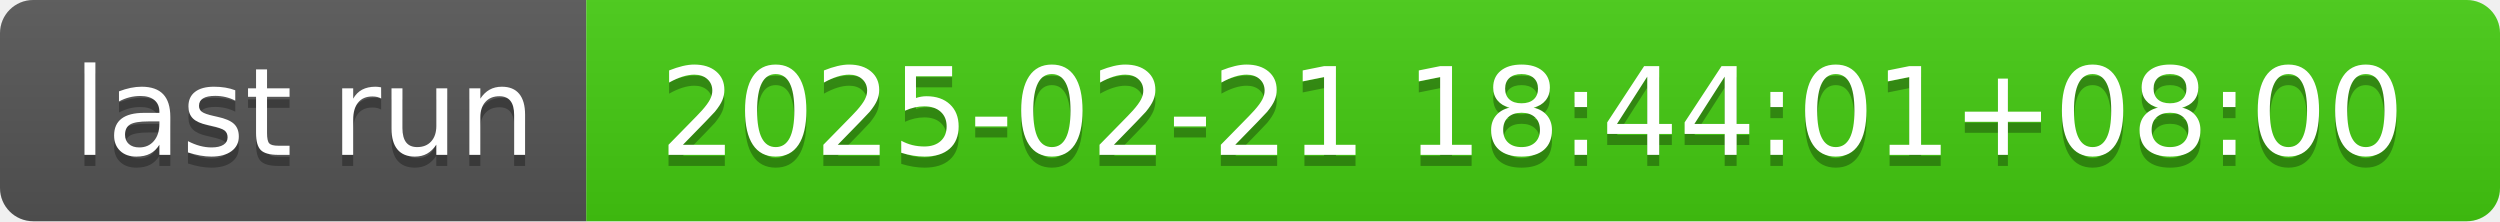
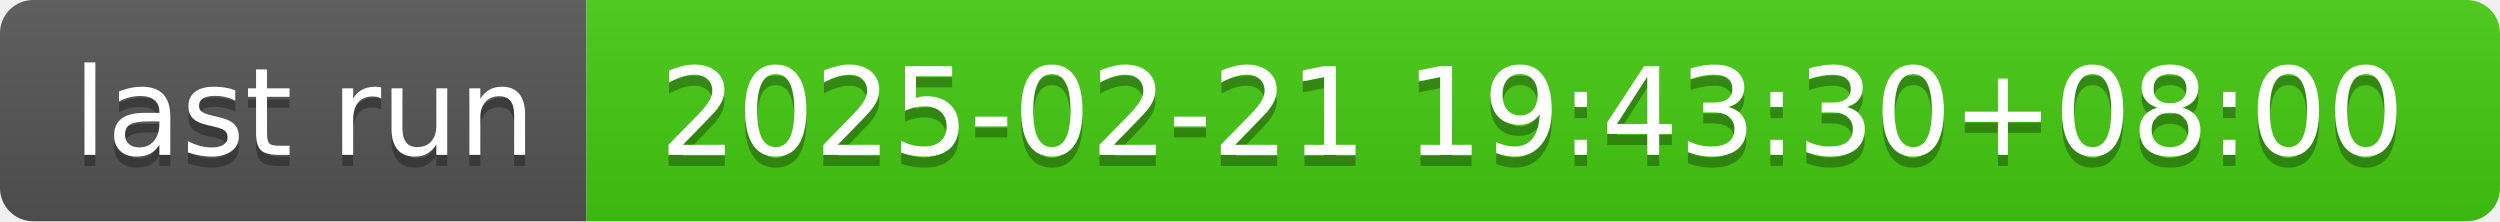
- <svg xmlns="http://www.w3.org/2000/svg" width="226" height="20" role="img" aria-label="last run: 2025-02-21 18:44:01+08:00">
+ <svg xmlns="http://www.w3.org/2000/svg" width="226" height="20" role="img" aria-label="last run: 2025-02-21 19:43:30+08:00">
  <linearGradient id="s" x2="0" y2="100%">
    <stop offset="0" stop-color="#bbb" stop-opacity=".1" />
    <stop offset="1" stop-opacity=".1" />
  </linearGradient>
  <clipPath id="r">
    <rect width="226" height="20" rx="3" fill="#fff" />
  </clipPath>
  <g clip-path="url(#r)">
    <rect width="53" height="20" fill="#555" />
    <rect x="53" width="173" height="20" fill="#4c1" />
    <rect width="226" height="20" fill="url(#s)" />
  </g>
  <g fill="#fff" text-anchor="middle" font-family="Verdana,Geneva,DejaVu Sans,sans-serif" text-rendering="geometricPrecision" font-size="110">
    <text aria-hidden="true" x="275" y="150" fill="#010101" fill-opacity=".3" transform="scale(.1)" textLength="430">last run</text>
    <text x="275" y="140" transform="scale(.1)" fill="#fff" textLength="430">last run</text>
-     <text aria-hidden="true" x="1385" y="150" fill="#010101" fill-opacity=".3" transform="scale(.1)" textLength="1630">2025-02-21 18:44:01+08:00</text>
-     <text x="1385" y="140" transform="scale(.1)" fill="#fff" textLength="1630">2025-02-21 18:44:01+08:00</text>
+     <text aria-hidden="true" x="1385" y="150" fill="#010101" fill-opacity=".3" transform="scale(.1)" textLength="1630">2025-02-21 19:43:30+08:00</text>
+     <text x="1385" y="140" transform="scale(.1)" fill="#fff" textLength="1630">2025-02-21 19:43:30+08:00</text>
  </g>
</svg>
